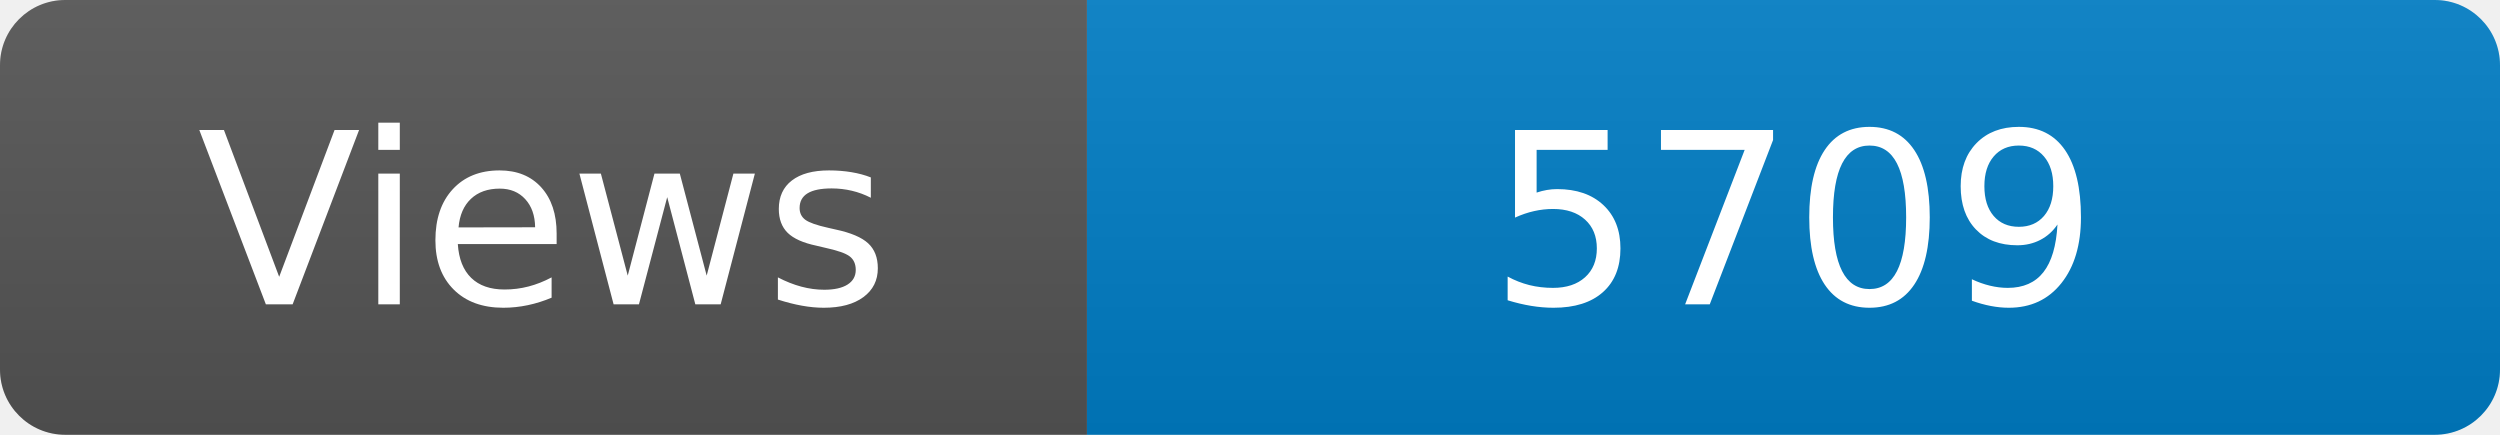
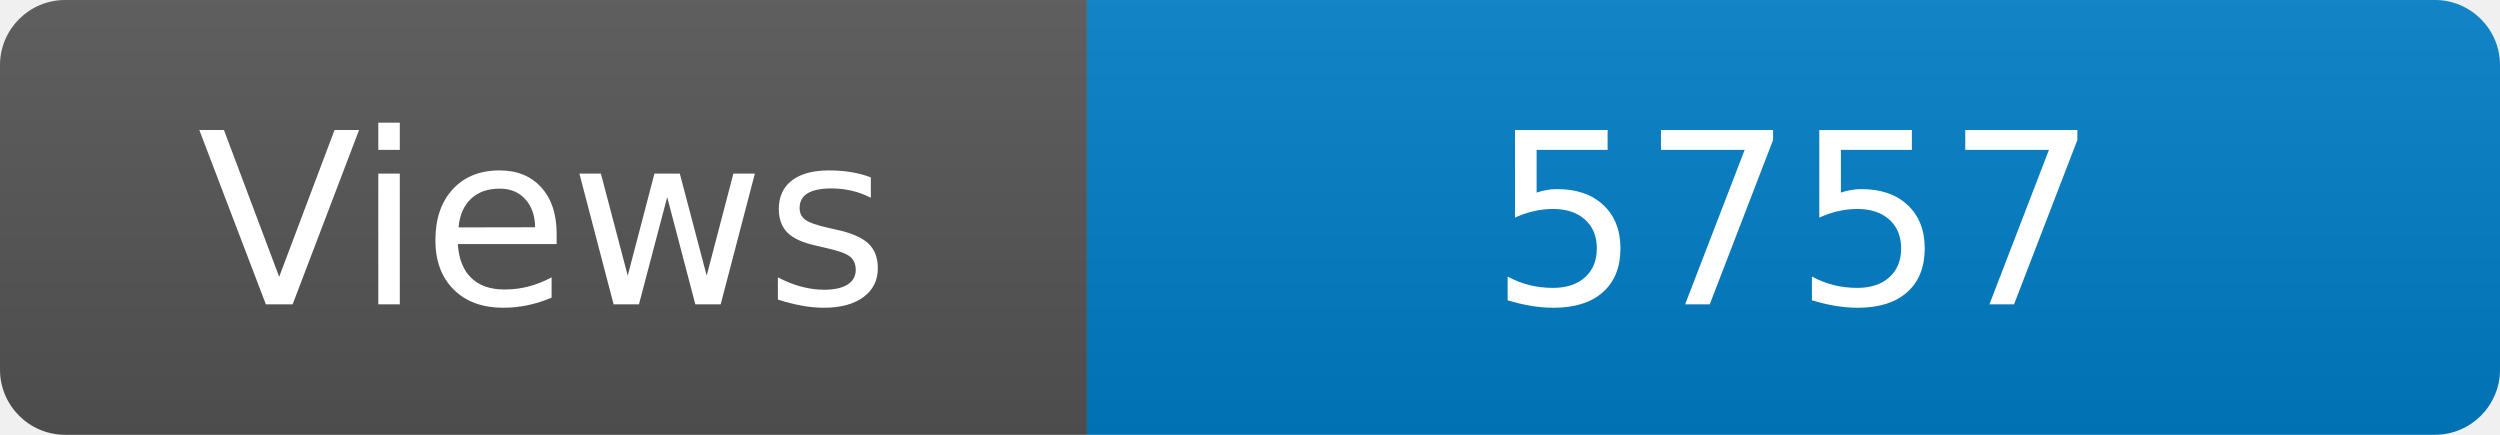
<svg xmlns="http://www.w3.org/2000/svg" width="115" height="20" role="img" aria-label="Maintained?: yes">
  <linearGradient id="s" x2="0" y2="100%">
    <stop offset="0" stop-color="#bbb" stop-opacity=".1" />
    <stop offset="1" stop-opacity=".1" />
  </linearGradient>
  <clipPath id="r">
    <rect width="115" height="20" rx="3" fill="#fff" />
  </clipPath>
  <g clip-path="url(#r)">
    <rect width="50" height="20" fill="#555" />
    <rect x="50" width="160" height="20" fill="#007ec6" />
    <rect width="115" height="20" fill="url(#s)" />
  </g>
  <g fill="#fff" text-anchor="middle" font-family="Verdana,Geneva,DejaVu Sans,sans-serif" font-size="110">
    <text x="250" y="140" transform="scale(.1)" fill="#fff">Views</text>
-     <text x="825" y="140" transform="scale(.1)" fill="#fff">5709</text>
+     <text x="825" y="140" transform="scale(.1)" fill="#fff">5757</text>
  </g>
</svg>
